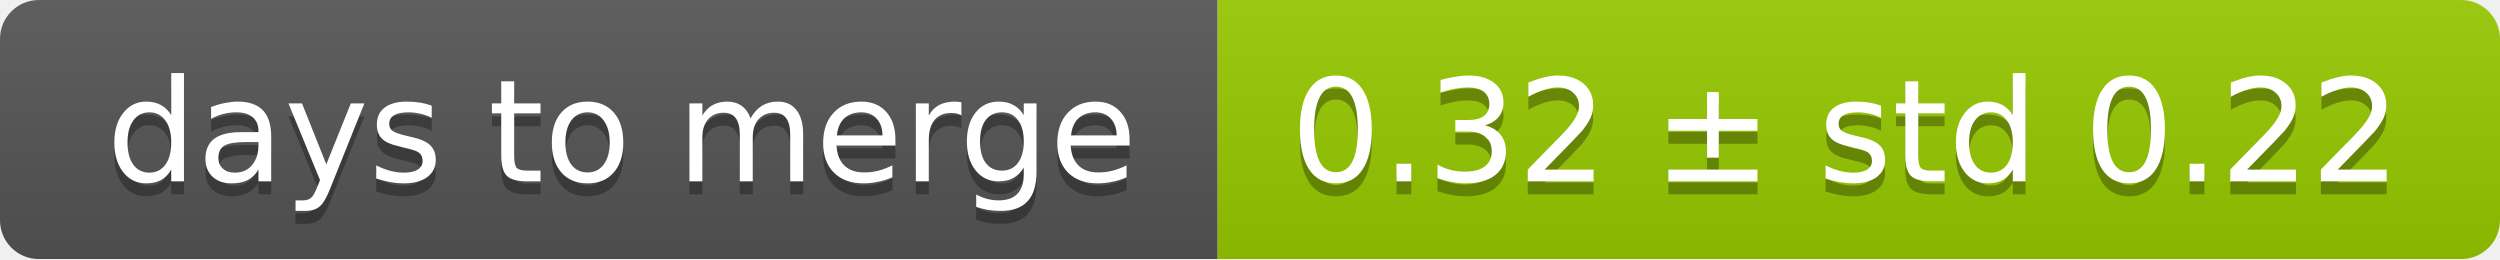
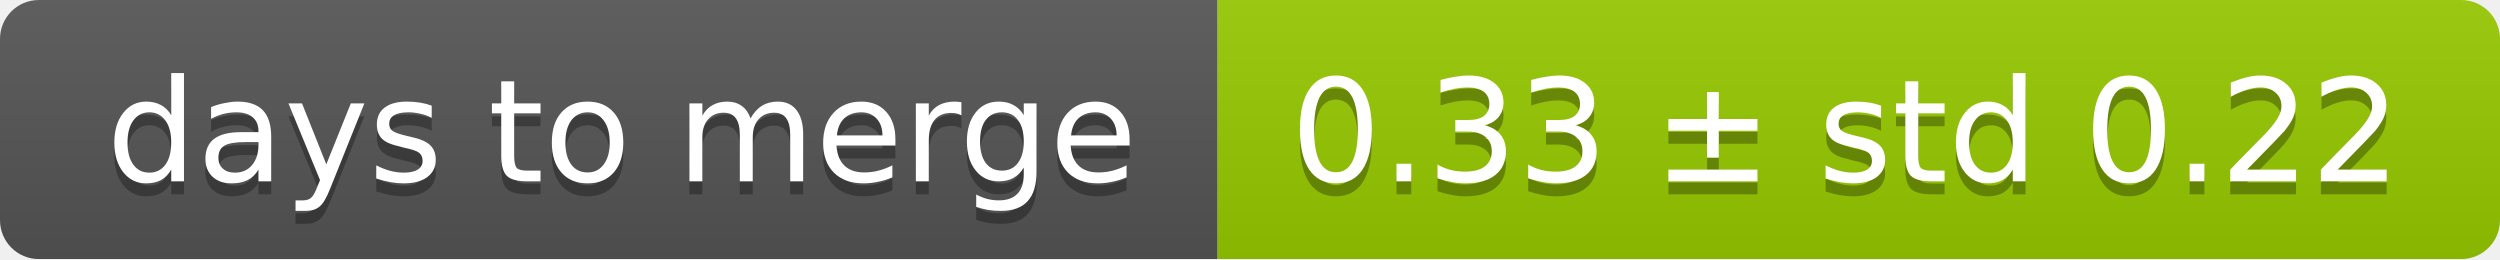
<svg xmlns="http://www.w3.org/2000/svg" width="193" height="20">
  <linearGradient id="smooth" x2="0" y2="100%">
    <stop offset="0" stop-color="#bbb" stop-opacity=".1" />
    <stop offset="1" stop-opacity=".1" />
  </linearGradient>
  <mask id="round">
    <rect width="193" height="20" rx="3" fill="#fff" />
  </mask>
  <g mask="url(#round)">
    <rect width="94" height="20" fill="#555" />
    <rect x="94" width="99" height="20" fill="#97ca00" />
    <rect width="193" height="20" fill="url(#smooth)" />
  </g>
  <g fill="#fff" text-anchor="middle" font-family="DejaVu Sans,Verdana,Geneva,sans-serif" font-size="11">
    <text x="48" y="15" fill="#010101" fill-opacity=".3">days to merge</text>
    <text x="48" y="14">days to merge</text>
-     <text x="142.5" y="15" fill="#010101" fill-opacity=".3">0.32 ± std 0.22</text>
-     <text x="142.5" y="14">0.32 ± std 0.22</text>
+     <text x="142.5" y="15" fill="#010101" fill-opacity=".3">0.33 ± std 0.22</text>
+     <text x="142.5" y="14">0.33 ± std 0.22</text>
  </g>
</svg>
